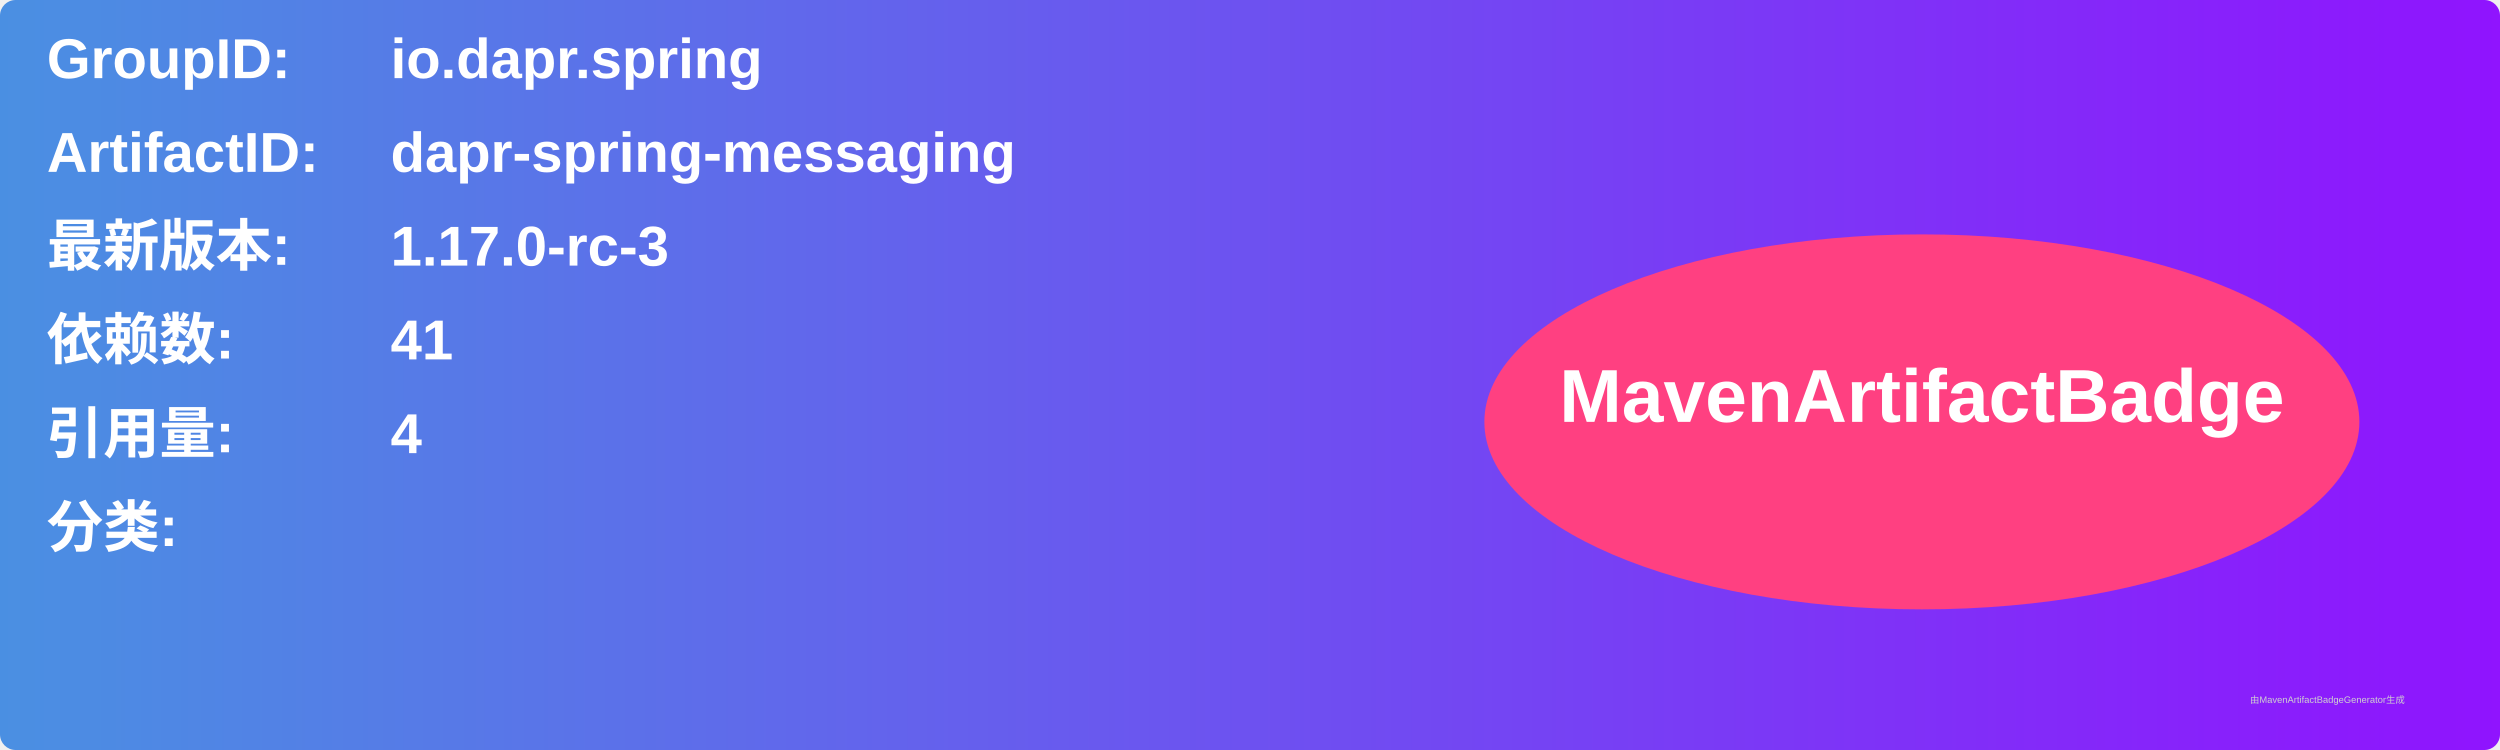
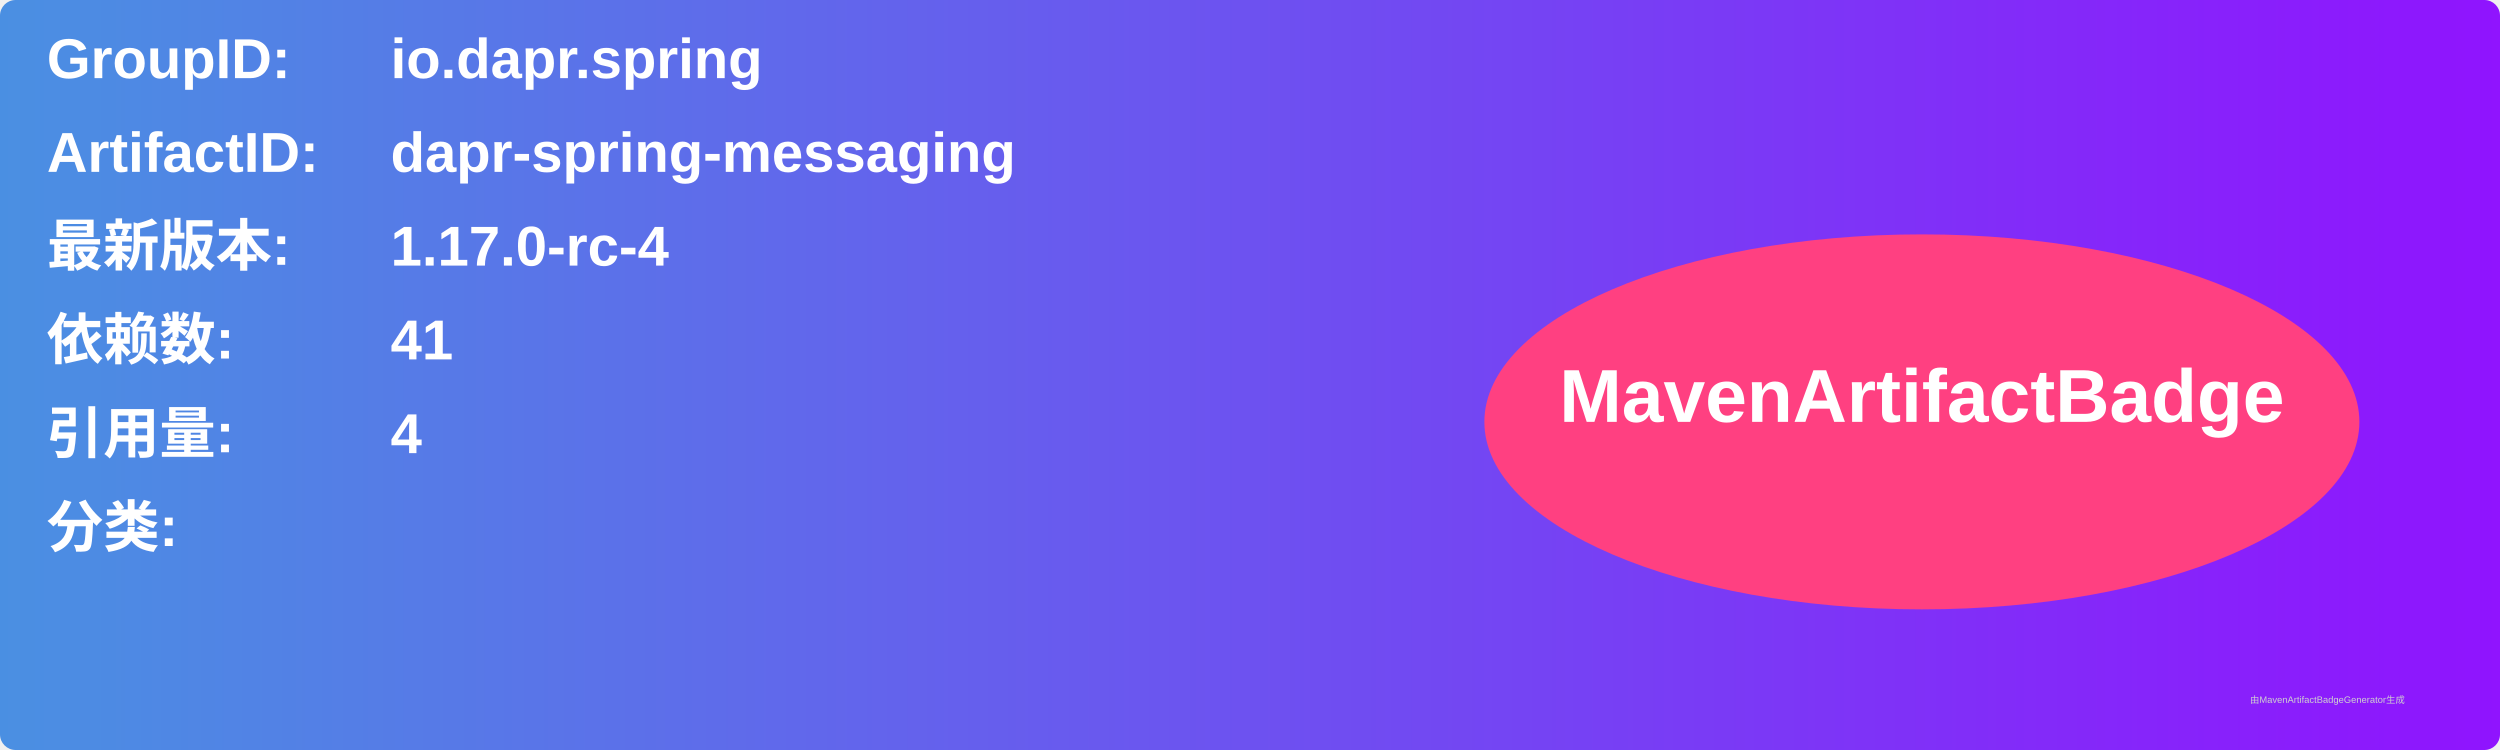
<svg xmlns="http://www.w3.org/2000/svg" width="800" height="240" viewBox="0 0 800 240">
  <linearGradient id="grad" x1="0%" y1="0%" x2="100%" y2="0%">
    <stop offset="0%" stop-color="#4a90e2" />
    <stop offset="100%" stop-color="#9013fe" />
  </linearGradient>
  <rect width="100%" height="100%" rx="5" ry="5" fill="url(#grad)" />
  <g transform="translate(15, 15)">
    <text x="0" y="10" font-family="Arial" font-size="18" fill="white" font-weight="bold" width="260">GroupID:</text>
    <text x="110" y="10" font-family="Arial" font-size="18" fill="white" font-weight="bold" width="460">io.dapr.spring</text>
    <text x="0" y="40" font-family="Arial" font-size="18" fill="white" font-weight="bold" width="260">ArtifactID:</text>
    <text x="110" y="40" font-family="Arial" font-size="18" fill="white" font-weight="bold" width="460">dapr-spring-messaging</text>
    <text x="0" y="70" font-family="Arial" font-size="18" fill="white" font-weight="bold">最新版本:</text>
    <text x="110" y="70" font-family="Arial" font-size="18" fill="white" font-weight="bold">
-       <tspan font-weight="bold">1.17.0-rc-3</tspan>
+       <tspan font-weight="bold">1.17.0-rc-4</tspan>
    </text>
    <text x="0" y="100" font-family="Arial" font-size="18" fill="white" font-weight="bold">依赖数: </text>
    <text x="110" y="100" font-family="Arial" font-size="18" fill="white">
      <tspan font-weight="bold">41</tspan>
    </text>
    <text x="0" y="130" font-family="Arial" font-size="18" fill="white" font-weight="bold">引用量: </text>
    <text x="110" y="130" font-family="Arial" font-size="18" fill="white">
      <tspan font-weight="bold">4</tspan>
    </text>
    <text x="0" y="160" font-family="Arial" font-size="18" fill="white" font-weight="bold">分类:</text>
    <text x="10" y="190" font-family="Arial" font-size="10" fill="white">
      <tspan font-weight="bold" />
    </text>
    <ellipse cx="600" cy="120" rx="140" ry="60" fill="#ff4081" />
    <text x="600" y="120" text-anchor="middle" font-family="Arial" font-size="24" fill="white" font-weight="bold">MavenArtifactBadge</text>
  </g>
  <text x="720" y="225" font-family="Arial" font-size="3" fill="#d0d0d0">由MavenArtifactBadgeGenerator生成</text>
</svg>
